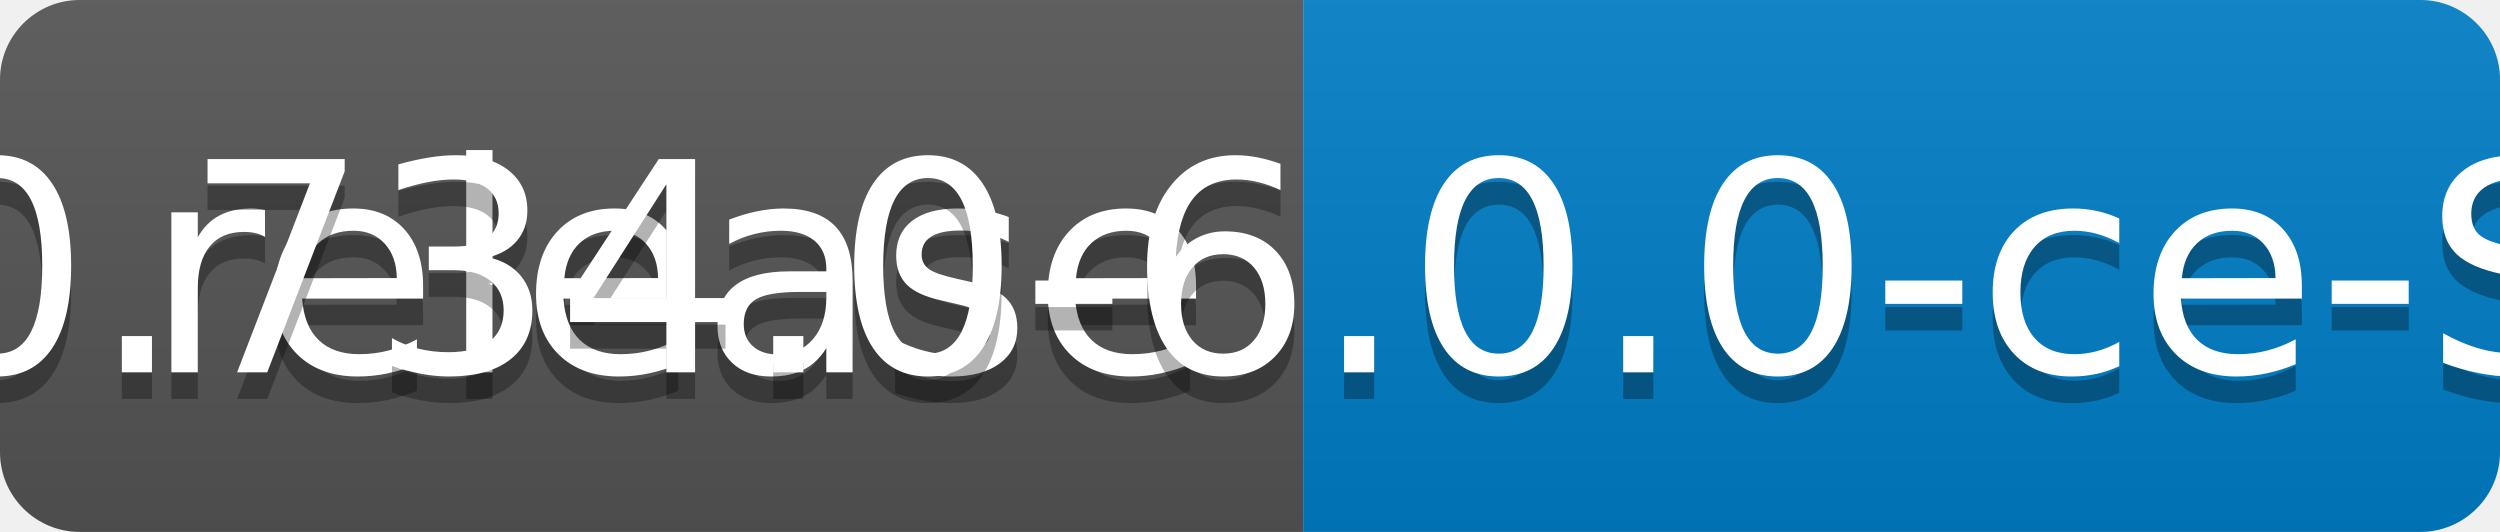
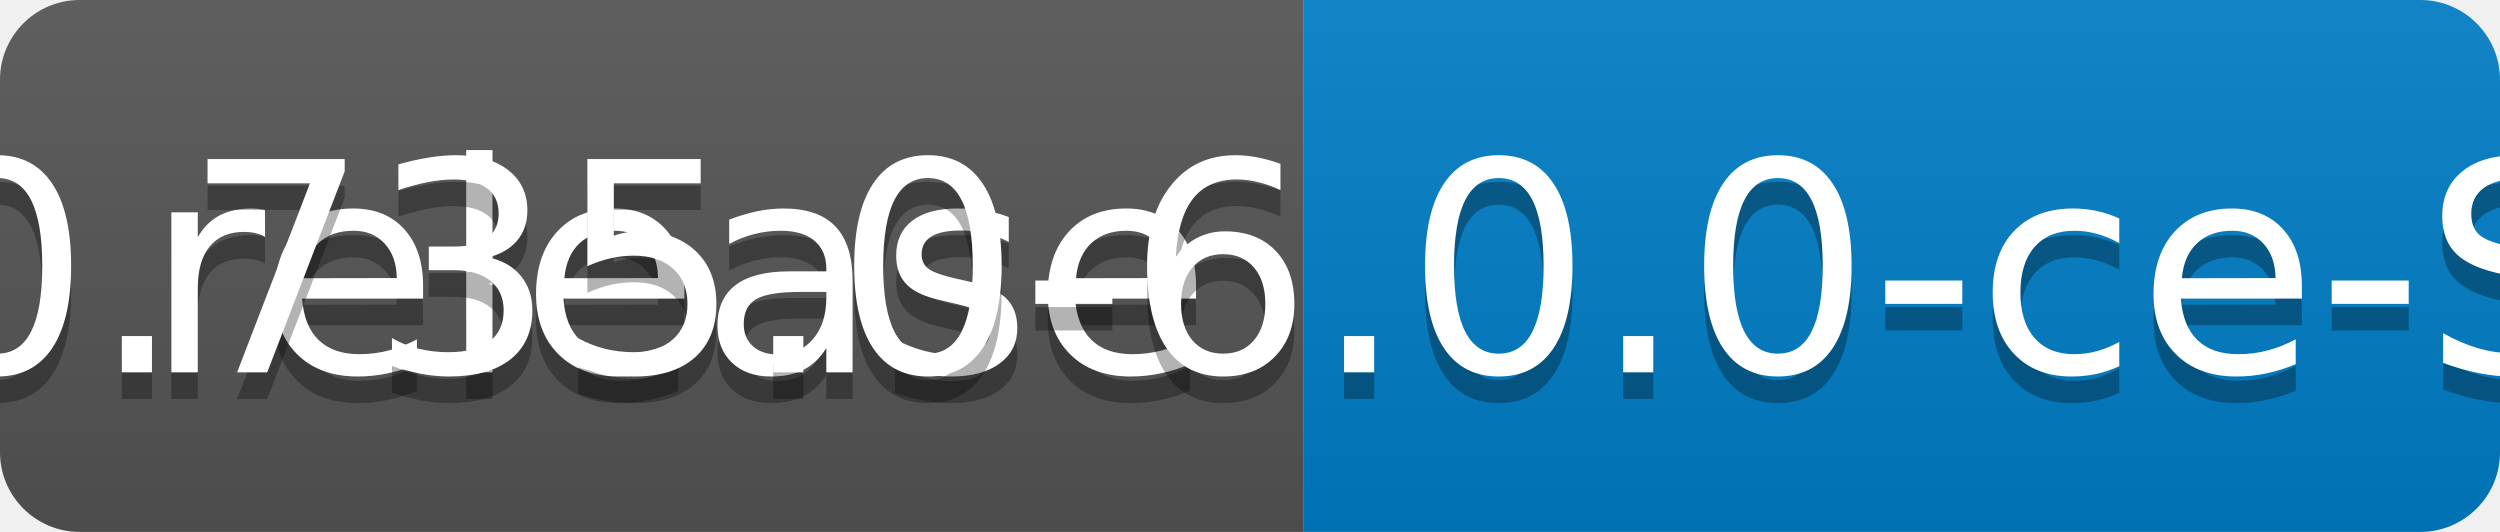
<svg xmlns="http://www.w3.org/2000/svg" width="94" height="20">
  <linearGradient id="b" x2="0" y2="100%">
    <stop offset="0" stop-color="#bbb" stop-opacity=".1" />
    <stop offset="1" stop-opacity=".1" />
  </linearGradient>
  <clipPath id="a">
    <rect width="94" height="20" rx="3" fill="#fff" />
  </clipPath>
  <g clip-path="url(#a)">
    <path fill="#555" d="M0 0h49v20H0z" />
    <path fill="#007ec6" d="M49 0h45v20H49z" />
    <path fill="url(#b)" d="M0 0h94v20H0z" />
  </g>
  <g fill="#fff" text-anchor="middle" font-family="DejaVu Sans,Verdana,Geneva,sans-serif" font-size="110">
    <text x="255" y="150" fill="#010101" fill-opacity=".3" transform="scale(.1)" textLength="390">release</text>
    <text x="255" y="140" transform="scale(.1)" textLength="390">release</text>
-     <text x="705" y="150" fill="#010101" fill-opacity=".3" transform="scale(.1)" textLength="350">v0.734.0-6.0.0-ce-SNAPSHOT</text>
-     <text x="705" y="140" transform="scale(.1)" textLength="350">v0.734.0-6.0.0-ce-SNAPSHOT</text>
+     <text x="705" y="150" fill="#010101" fill-opacity=".3" transform="scale(.1)" textLength="350">v0.735.0-6.0.0-ce-SNAPSHOT</text>
+     <text x="705" y="140" transform="scale(.1)" textLength="350">v0.735.0-6.0.0-ce-SNAPSHOT</text>
  </g>
</svg>
